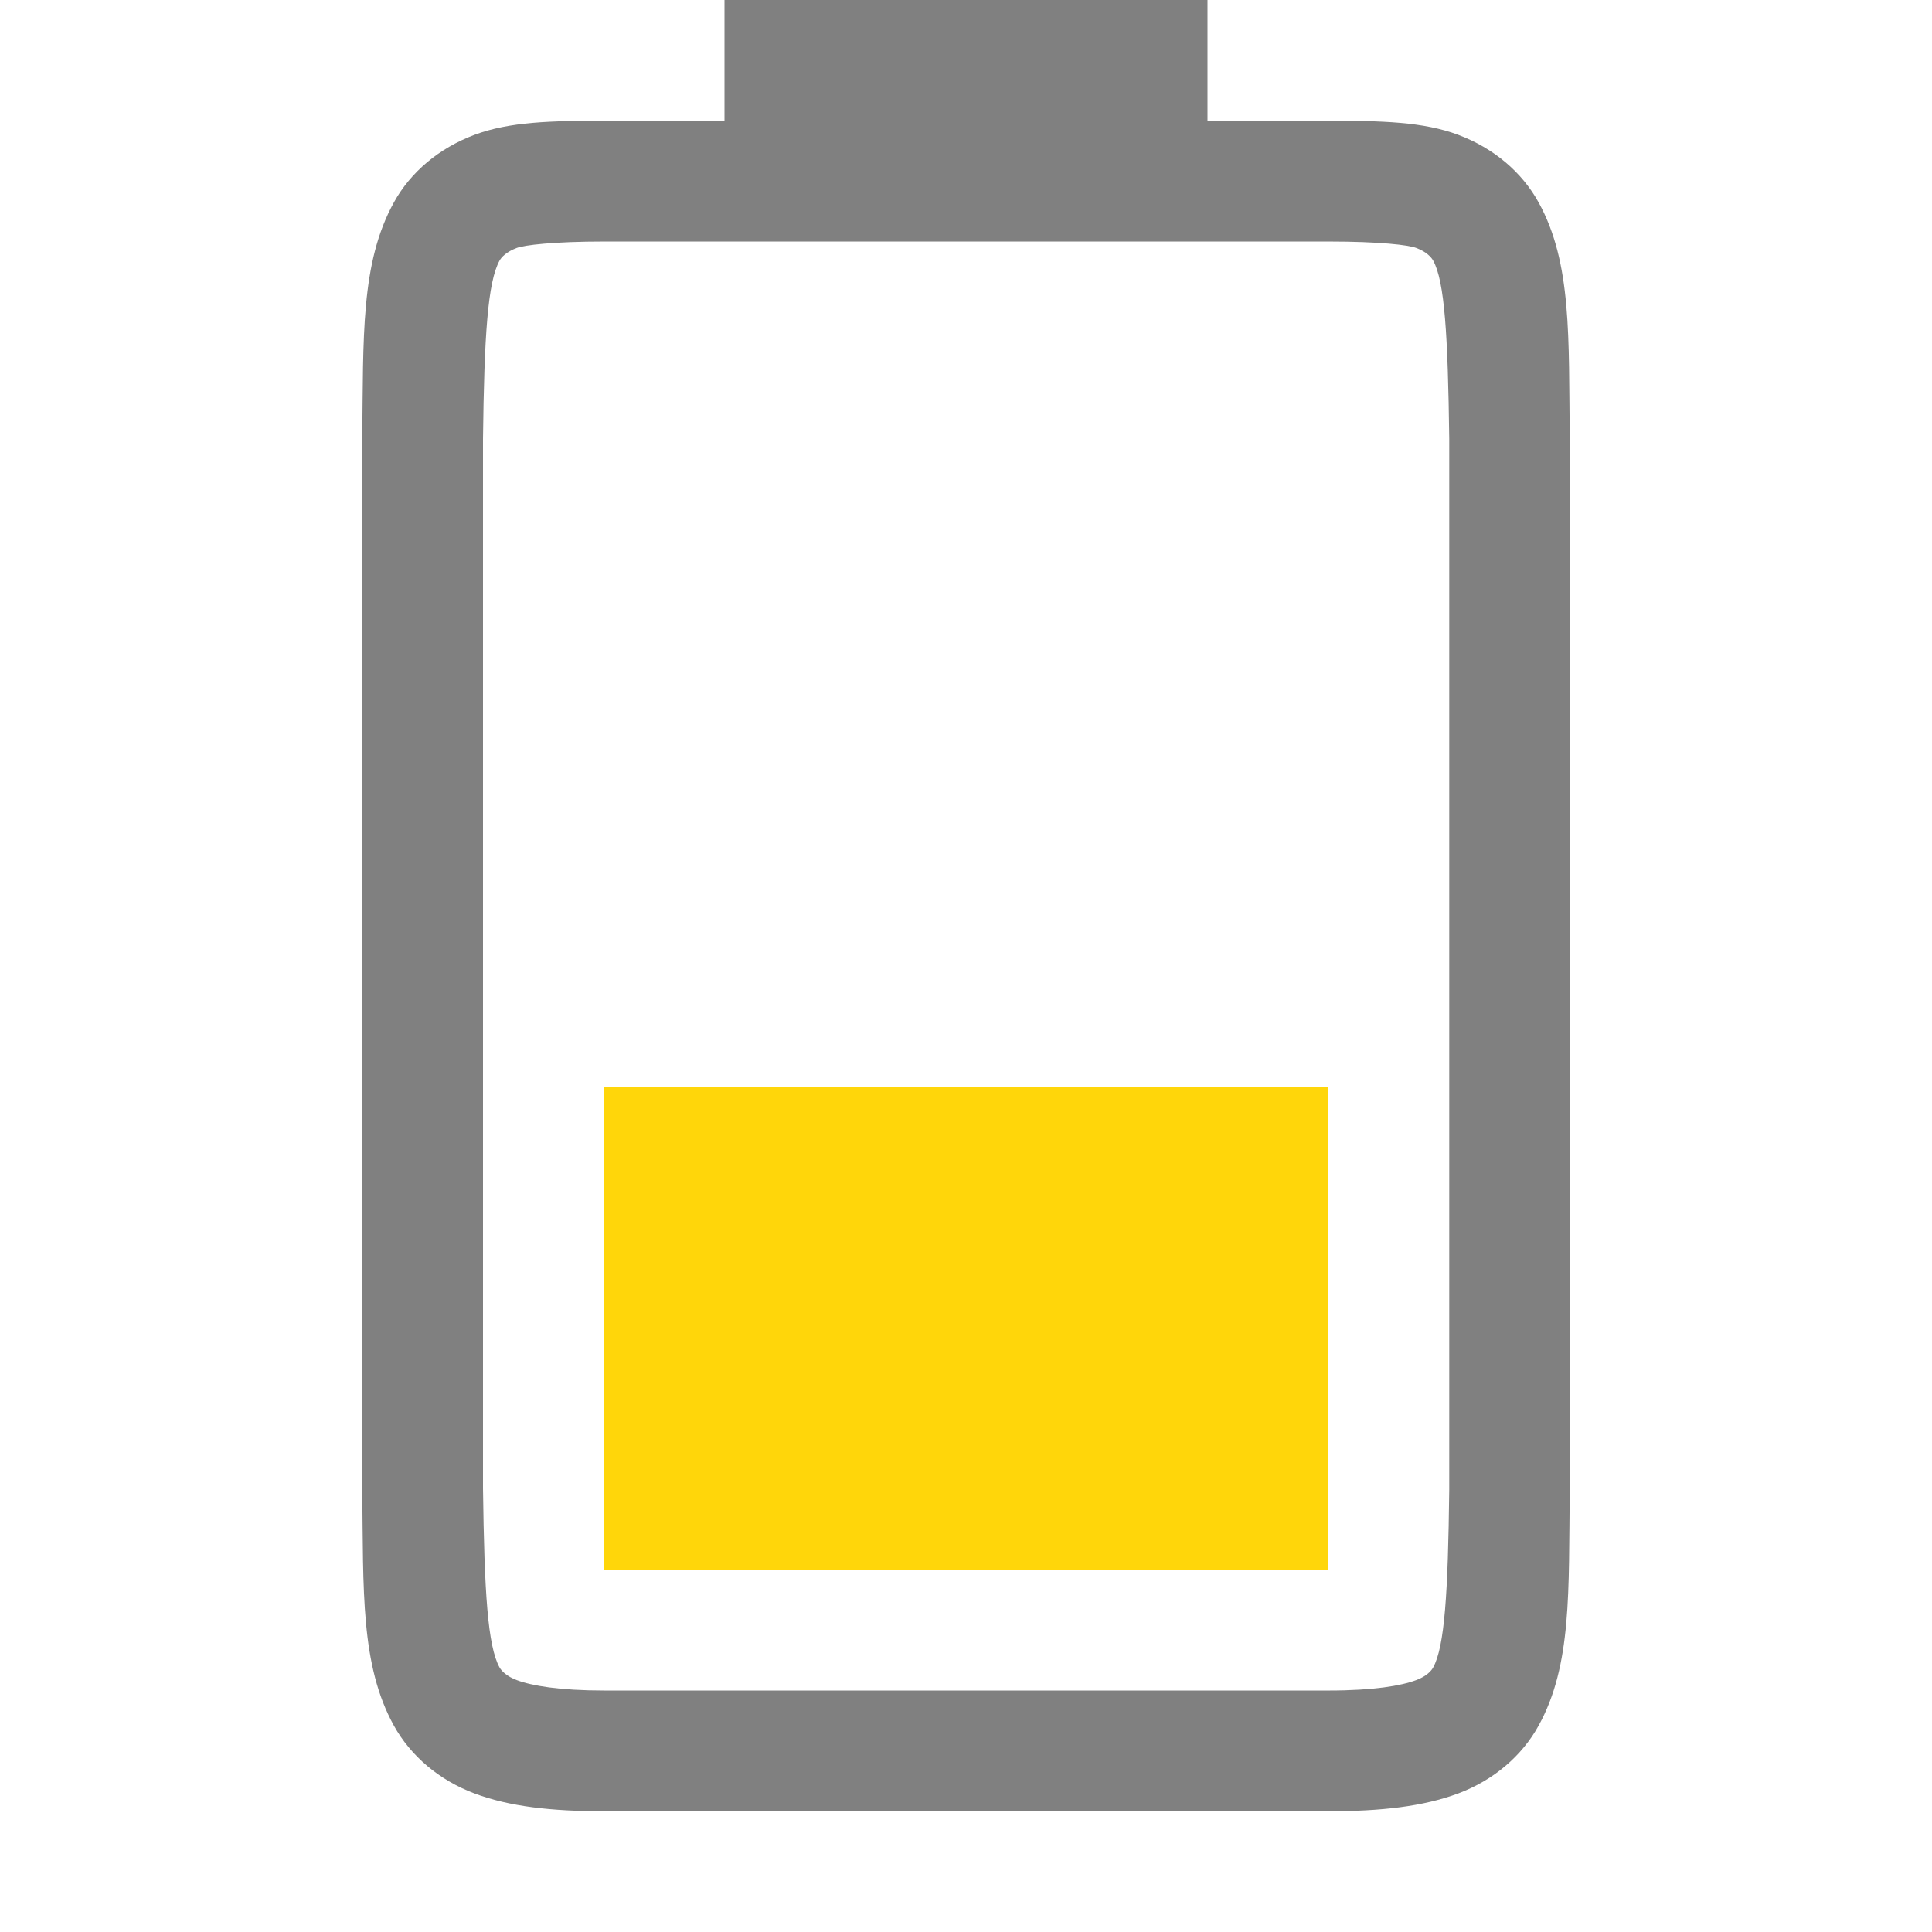
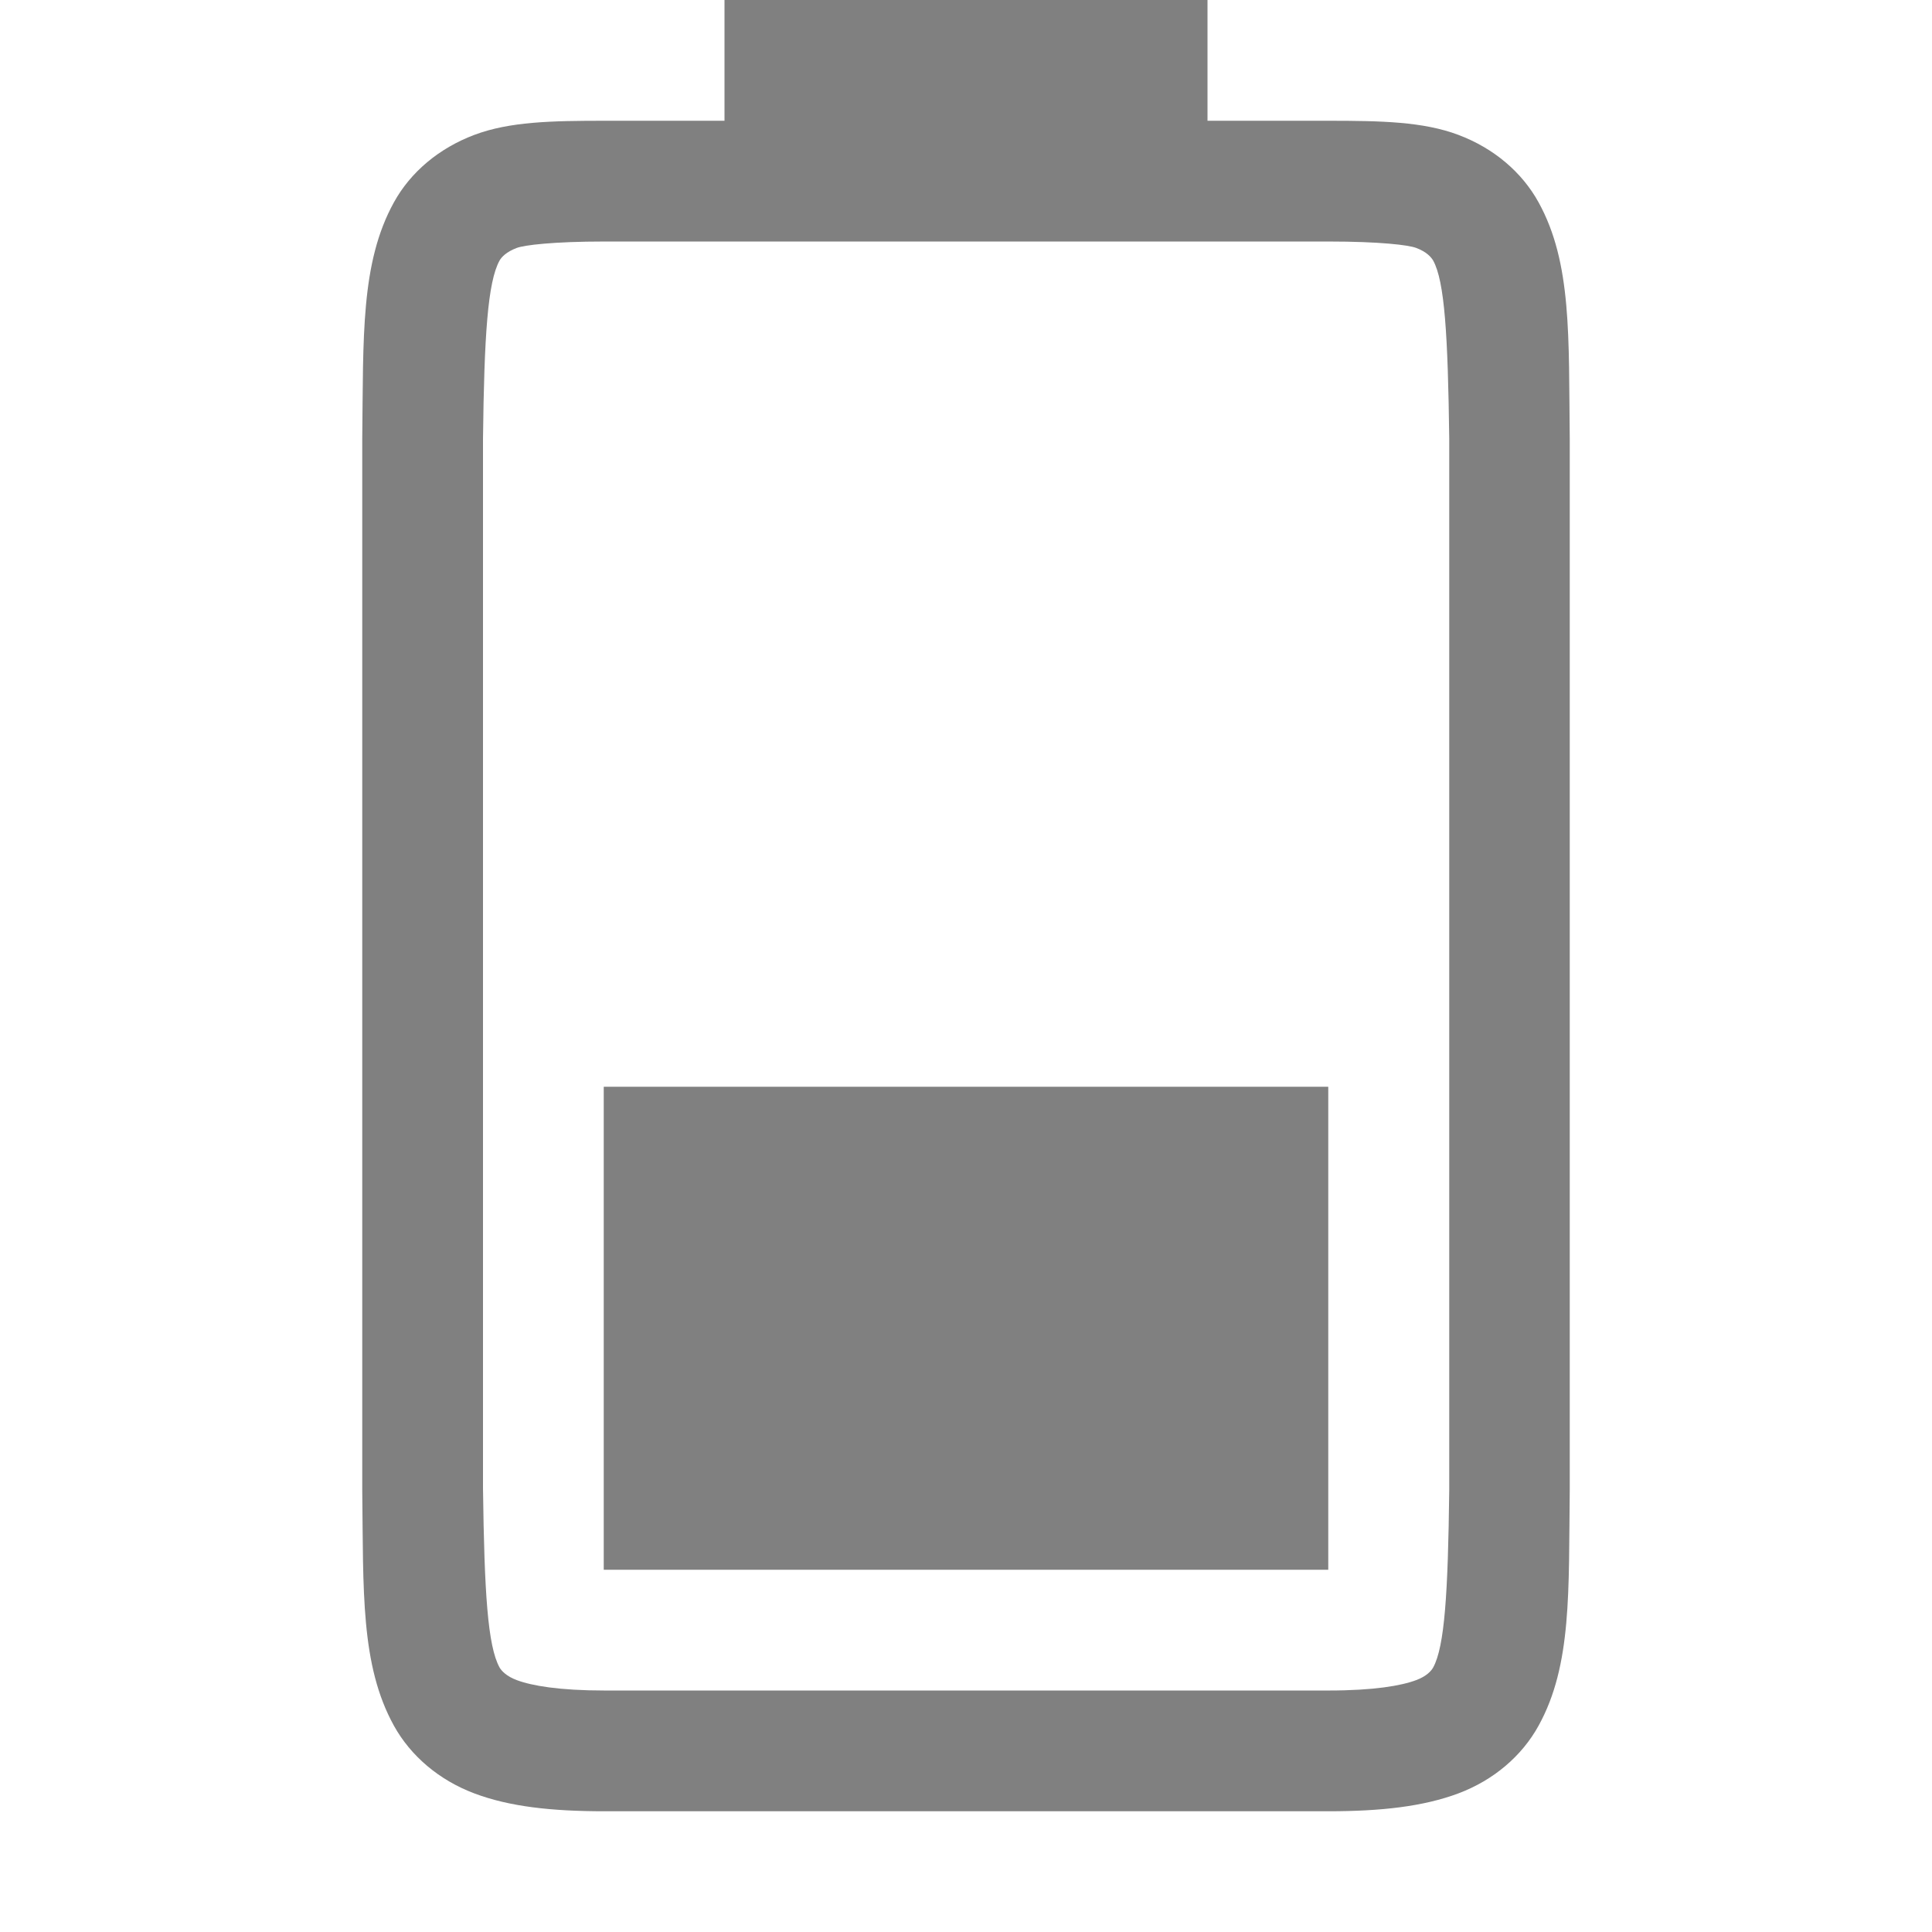
- <svg xmlns="http://www.w3.org/2000/svg" height="16" width="16">
-   <g transform="translate(-1053 107.0001)">
-     <path d="m1058-94v-4h6v4z" fill="#ffd60a" />
-     <path d="m1056-94.662c.01.839-.015 1.451.262 1.953.139.251.374.451.666.561.292.11.64.148 1.078.148h5.994c.438 0 .786-.039 1.078-.148.292-.11.526-.31.664-.561.277-.502.248-1.114.258-1.953v-.002-8.703-.002c-.01-.839.019-1.453-.258-1.955-.138-.251-.372-.449-.664-.559-.292-.11-.64-.117-1.078-.117h-1v-1h-4v1h-.994c-.438 0-.786.007-1.078.117-.292.11-.528.308-.666.559-.277.502-.252 1.116-.262 1.955v.002 8.703zm1-.014v-8.691c.01-.853.039-1.298.137-1.475.016-.029.057-.073.143-.105.061-.023.299-.053.727-.053h5.994c.427 0 .664.029.727.053.086.032.125.077.141.105.095.172.122.618.133 1.475v8.693.012c-.01.854-.038 1.298-.133 1.471-.016.029-.055.073-.141.105-.123.046-.348.086-.727.086h-5.994c-.378 0-.604-.04-.727-.086-.086-.032-.127-.077-.143-.105-.098-.178-.126-.62-.137-1.484z" fill="#808080" />
+ <svg xmlns="http://www.w3.org/2000/svg" xmlns:ns1="http://www.openswatchbook.org/uri/2009/osb" height="16" id="svg7384" version="1.1" width="16">
+   <defs id="defs7386">
+     <linearGradient id="linearGradient5606" ns1:paint="solid">
+       <stop id="stop5608" offset="0" style="stop-color:#000000;stop-opacity:1;" />
+     </linearGradient>
+     <linearGradient id="linearGradient4526" ns1:paint="solid">
+       <stop id="stop4528" offset="0" style="stop-color:#ffffff;stop-opacity:1;" />
+     </linearGradient>
+     <linearGradient id="linearGradient3600-4" ns1:paint="gradient">
+       <stop id="stop3602-7" offset="0" style="stop-color:#f4f4f4;stop-opacity:1" />
+       <stop id="stop3604-6" offset="1" style="stop-color:#dbdbdb;stop-opacity:1" />
+     </linearGradient>
+   </defs>
+   <g id="layer9" label="status" style="display:inline" transform="translate(-1053,107.0001)">
+     <path d="m 1058,-94 0,-4 h 6 v 4 z" id="path1335-2" style="color:#000000;display:inline;overflow:visible;visibility:visible;opacity:1;fill:#808080;fill-opacity:1;fill-rule:nonzero;stroke:none;stroke-width:2.25;stroke-linecap:butt;stroke-linejoin:miter;stroke-miterlimit:4;stroke-dasharray:none;stroke-dashoffset:0;stroke-opacity:1;marker:none;enable-background:accumulate" />
+     <path d="m 1056,-94.662 c 0.01,0.839 -0.015,1.451 0.262,1.953 0.139,0.251 0.374,0.451 0.666,0.561 0.292,0.11 0.64,0.148 1.078,0.148 h 5.994 c 0.438,0 0.786,-0.039 1.078,-0.148 0.292,-0.11 0.526,-0.31 0.664,-0.561 0.277,-0.502 0.248,-1.114 0.258,-1.953 v -0.002 -8.703 -0.002 c -0.01,-0.839 0.019,-1.453 -0.258,-1.955 -0.138,-0.251 -0.372,-0.449 -0.664,-0.559 -0.292,-0.11 -0.64,-0.117 -1.078,-0.117 h -1 v -1 h -4 v 1 h -0.994 c -0.438,0 -0.786,0.007 -1.078,0.117 -0.292,0.11 -0.528,0.308 -0.666,0.559 -0.277,0.502 -0.252,1.116 -0.262,1.955 v 0.002 8.703 z m 1,-0.014 v -8.691 c 0.01,-0.853 0.039,-1.298 0.137,-1.475 0.016,-0.029 0.057,-0.073 0.143,-0.105 0.061,-0.023 0.299,-0.053 0.727,-0.053 h 5.994 c 0.427,0 0.664,0.029 0.727,0.053 0.086,0.032 0.125,0.077 0.141,0.105 0.095,0.172 0.122,0.618 0.133,1.475 v 8.693 0.012 c -0.01,0.854 -0.038,1.298 -0.133,1.471 -0.016,0.029 -0.055,0.073 -0.141,0.105 -0.123,0.046 -0.348,0.086 -0.727,0.086 h -5.994 c -0.378,0 -0.604,-0.04 -0.727,-0.086 -0.086,-0.032 -0.127,-0.077 -0.143,-0.105 -0.098,-0.178 -0.126,-0.62 -0.137,-1.484 z" id="path1339-1" style="color:#000000;font-style:normal;font-variant:normal;font-weight:normal;font-stretch:normal;font-size:medium;line-height:normal;font-family:sans-serif;font-variant-ligatures:none;font-variant-position:normal;font-variant-caps:normal;font-variant-numeric:normal;font-variant-alternates:normal;font-feature-settings:normal;text-indent:0;text-align:start;text-decoration:none;text-decoration-line:none;text-decoration-style:solid;text-decoration-color:#000000;letter-spacing:normal;word-spacing:normal;text-transform:none;writing-mode:lr-tb;direction:ltr;baseline-shift:baseline;text-anchor:start;white-space:normal;shape-padding:0;clip-rule:nonzero;display:inline;overflow:visible;visibility:visible;opacity:1;isolation:auto;mix-blend-mode:normal;color-interpolation:sRGB;color-interpolation-filters:linearRGB;solid-color:#000000;solid-opacity:1;fill:#808080;fill-opacity:1;fill-rule:nonzero;stroke:none;stroke-width:4;stroke-linecap:butt;stroke-linejoin:miter;stroke-miterlimit:4;stroke-dasharray:none;stroke-dashoffset:0;stroke-opacity:1;marker:none;color-rendering:auto;image-rendering:auto;shape-rendering:auto;text-rendering:auto;enable-background:accumulate" />
  </g>
+   <g id="layer2" style="display:inline" transform="translate(-812,-260)" />
+   <g id="layer4" style="display:inline" transform="translate(-812,-260)" />
+   <g id="g1812" style="display:inline" transform="translate(-812,-260)" />
+   <g id="g6217" style="display:inline" transform="translate(-812,-260)" />
+   <g id="layer3" style="display:inline" transform="translate(-812,-260)" />
+   <g id="g1833" style="display:inline" transform="translate(-812,-260)" />
+   <g id="layer1" style="display:inline" transform="translate(-812,-260)" />
</svg>
